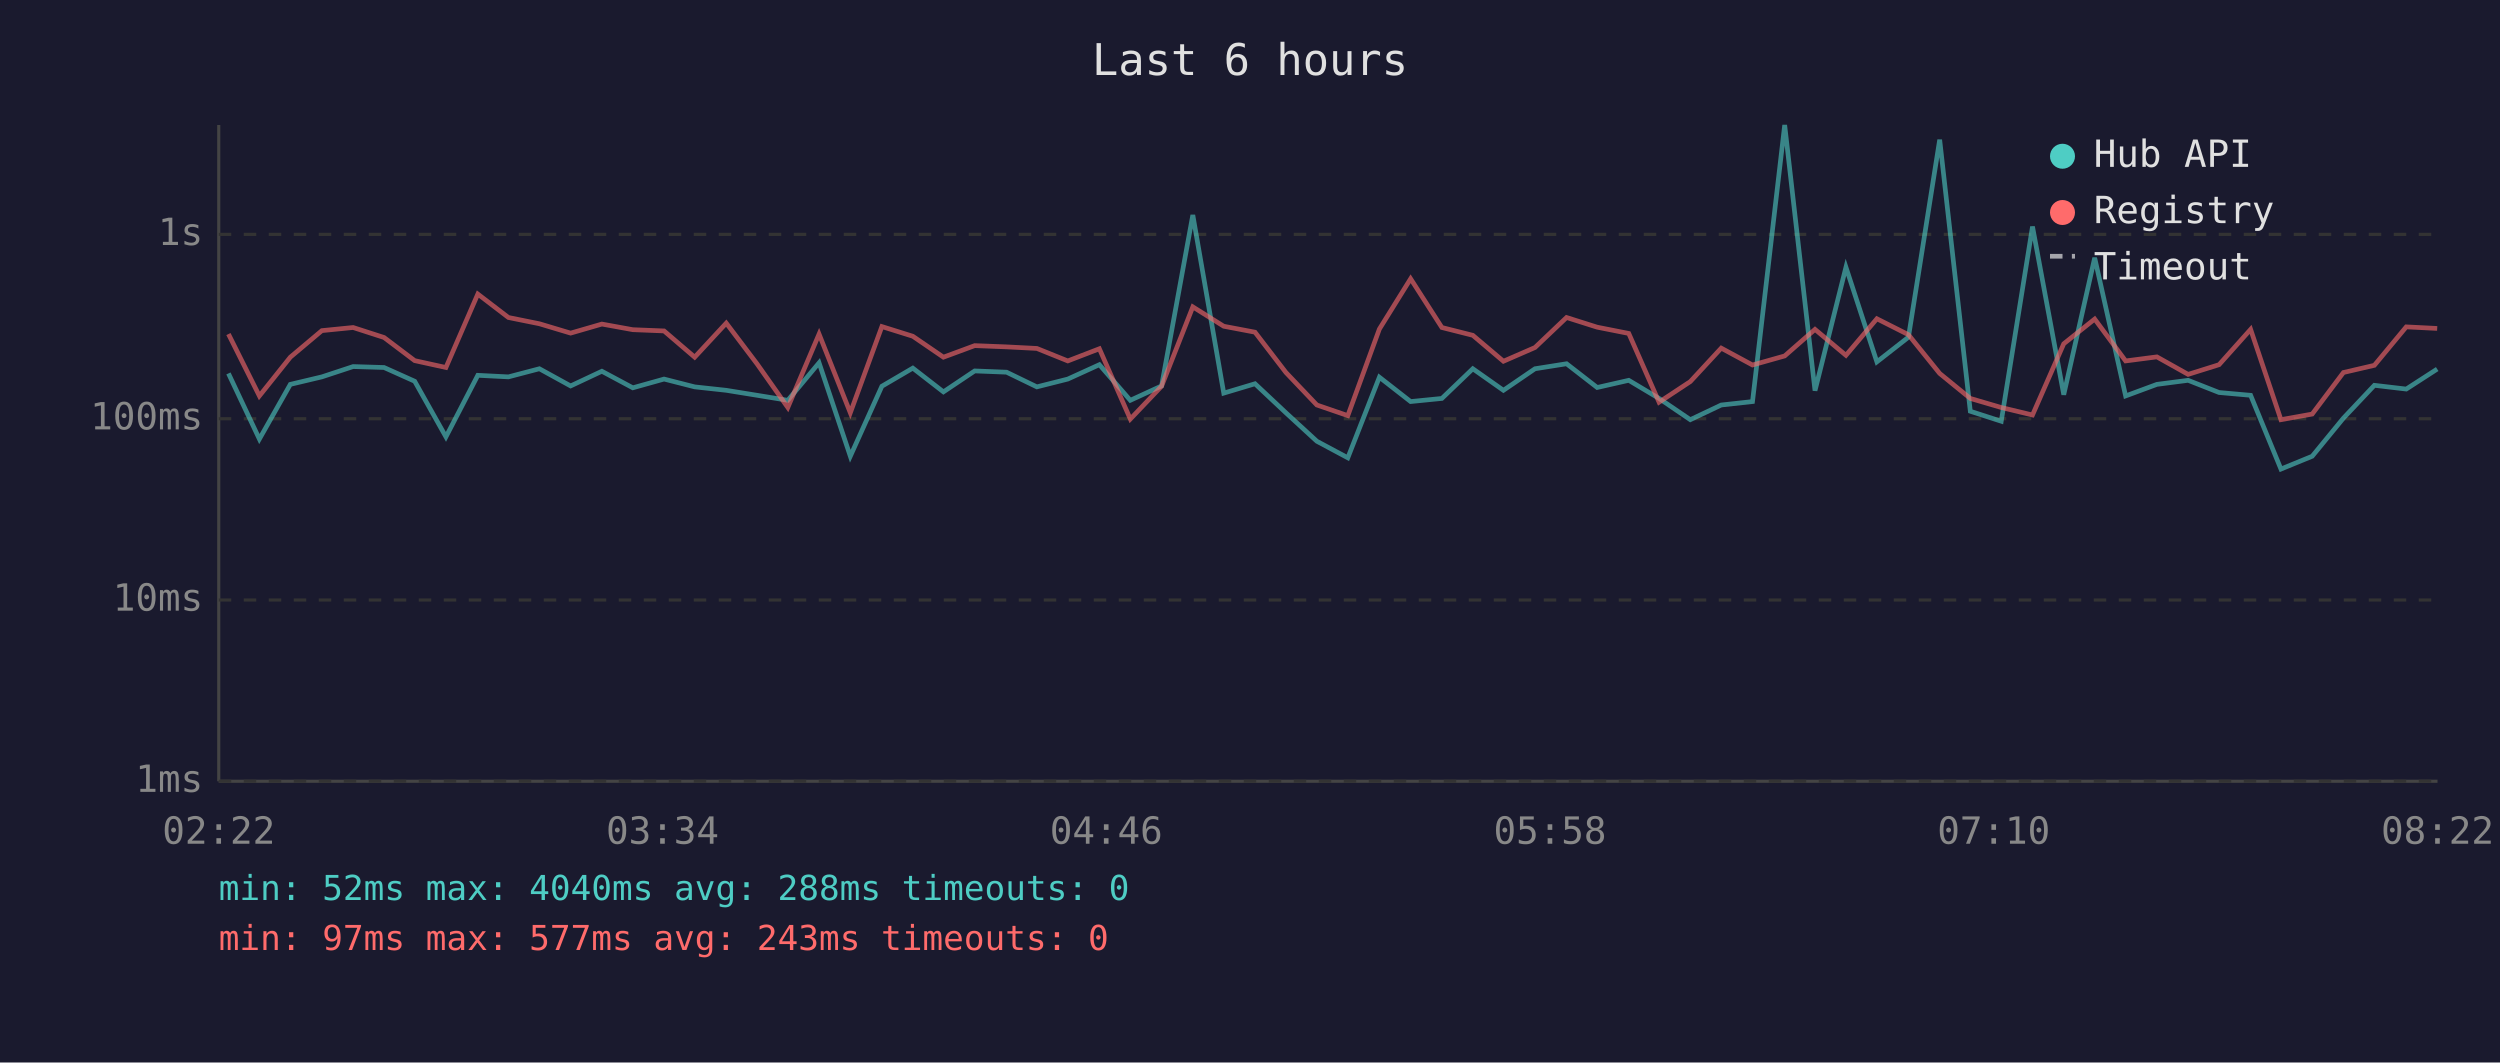
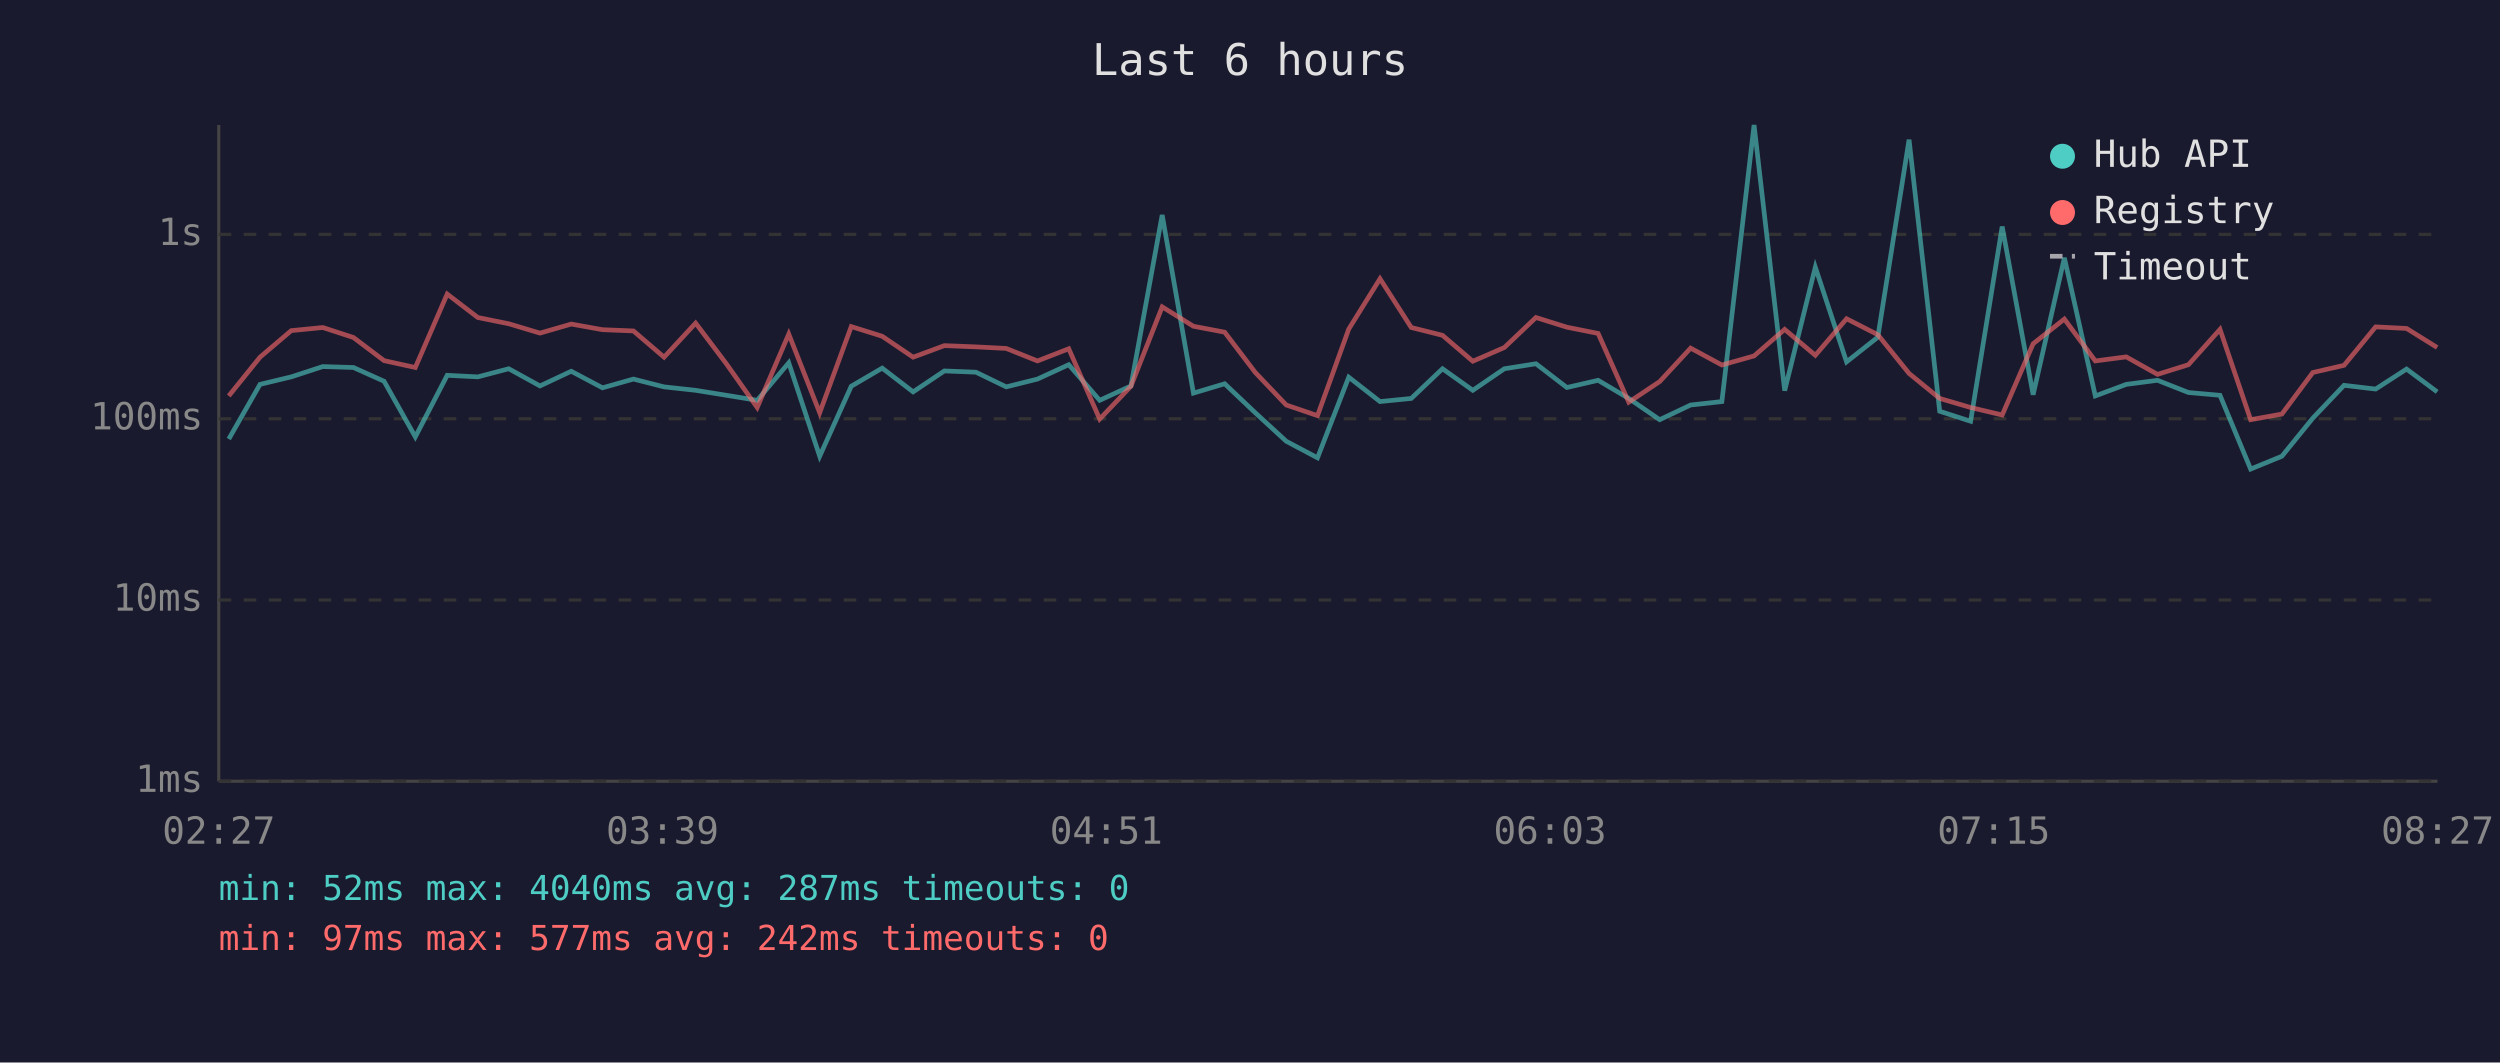
<svg xmlns="http://www.w3.org/2000/svg" viewBox="0 0 800 340" font-family="monospace" font-size="12">
  <rect width="800" height="340" fill="#1a1a2e" />
  <text x="400" y="24" fill="#e0e0e0" font-size="14" text-anchor="middle">Last 6 hours</text>
  <line x1="70" y1="40" x2="70" y2="250" stroke="#444" stroke-width="1" />
  <line x1="70" y1="250" x2="780" y2="250" stroke="#444" stroke-width="1" />
  <line x1="70" y1="250" x2="780" y2="250" stroke="#333" stroke-width="1" stroke-dasharray="4" />
  <text x="65" y="250" fill="#888" text-anchor="end" dominant-baseline="middle">1ms</text>
  <line x1="70" y1="192" x2="780" y2="192" stroke="#333" stroke-width="1" stroke-dasharray="4" />
  <text x="65" y="192" fill="#888" text-anchor="end" dominant-baseline="middle">10ms</text>
  <line x1="70" y1="134" x2="780" y2="134" stroke="#333" stroke-width="1" stroke-dasharray="4" />
  <text x="65" y="134" fill="#888" text-anchor="end" dominant-baseline="middle">100ms</text>
  <line x1="70" y1="75" x2="780" y2="75" stroke="#333" stroke-width="1" stroke-dasharray="4" />
  <text x="65" y="75" fill="#888" text-anchor="end" dominant-baseline="middle">1s</text>
-   <text x="70" y="270" fill="#888" text-anchor="middle">02:22</text>
-   <text x="212" y="270" fill="#888" text-anchor="middle">03:34</text>
-   <text x="354" y="270" fill="#888" text-anchor="middle">04:46</text>
-   <text x="496" y="270" fill="#888" text-anchor="middle">05:58</text>
-   <text x="638" y="270" fill="#888" text-anchor="middle">07:10</text>
-   <text x="780" y="270" fill="#888" text-anchor="middle">08:22</text>
-   <polyline points="73.1,119.5 83.0,140.5 92.9,123.0 103.0,120.6 113.0,117.3 122.9,117.6 132.7,122.0 142.7,139.8 152.9,120.1 162.7,120.6 172.6,118.0 182.6,123.5 192.6,118.8 202.5,124.1 212.5,121.3 222.3,123.8 232.4,124.9 242.3,126.5 252.1,128.1 262.1,116.1 272.1,146.0 282.2,123.6 292.1,117.8 301.9,125.4 311.9,118.7 322.1,119.1 331.8,123.8 341.7,121.3 351.8,116.7 361.7,128.1 371.7,123.5 381.7,68.8 391.6,125.8 401.6,122.8 411.5,132.1 421.4,141.2 431.3,146.5 441.4,120.7 451.4,128.5 461.4,127.5 471.3,118.0 481.1,124.9 491.2,118.0 501.3,116.4 511.1,124.0 521.2,121.7 530.9,127.5 540.9,134.3 550.8,129.6 560.8,128.5 571.1,40.0 580.8,125.0 590.7,85.5 600.6,115.8 610.7,107.9 620.7,44.7 630.5,131.6 640.4,134.8 650.4,72.5 660.4,126.3 670.3,82.5 680.2,126.7 690.2,123.0 700.2,121.7 710.1,125.6 720.2,126.5 729.9,150.1 739.9,146.0 749.9,133.8 759.8,123.3 770.0,124.5 779.9,118.1" fill="none" stroke="#4ecdc4" stroke-width="1.5" opacity="0.6" />
-   <polyline points="73.1,106.9 83.0,126.7 92.9,114.3 103.0,105.8 113.0,104.8 122.9,108.0 132.7,115.4 142.7,117.6 152.9,94.1 162.7,101.6 172.6,103.6 182.6,106.6 192.6,103.7 202.5,105.5 212.5,105.9 222.3,114.3 232.4,103.4 242.3,116.5 252.1,130.4 262.1,106.9 272.1,132.1 282.2,104.5 292.1,107.6 301.9,114.3 311.9,110.6 322.1,111.0 331.8,111.5 341.7,115.5 351.8,111.6 361.7,134.1 371.7,123.6 381.7,98.2 391.6,104.4 401.6,106.3 411.5,119.2 421.4,129.6 431.3,133.0 441.4,105.3 451.4,89.2 461.4,104.8 471.3,107.3 481.1,115.6 491.2,111.2 501.3,101.6 511.1,104.7 521.2,106.7 530.9,128.7 540.9,122.1 550.8,111.4 560.8,116.8 571.1,113.9 580.8,105.4 590.7,113.7 600.6,102.0 610.7,107.1 620.7,119.5 630.5,127.5 640.4,130.4 650.4,132.8 660.4,110.0 670.3,102.1 680.2,115.5 690.2,114.2 700.2,119.8 710.1,116.7 720.2,105.4 729.9,134.3 739.9,132.5 749.9,119.2 759.8,116.9 770.0,104.6 779.9,105.1" fill="none" stroke="#ff6b6b" stroke-width="1.5" opacity="0.6" />
+   <text x="70" y="270" fill="#888" text-anchor="middle">02:27</text>
+   <text x="212" y="270" fill="#888" text-anchor="middle">03:39</text>
+   <text x="354" y="270" fill="#888" text-anchor="middle">04:51</text>
+   <text x="496" y="270" fill="#888" text-anchor="middle">06:03</text>
+   <text x="638" y="270" fill="#888" text-anchor="middle">07:15</text>
+   <text x="780" y="270" fill="#888" text-anchor="middle">08:27</text>
+   <polyline points="73.2,140.5 83.2,123.0 93.2,120.6 103.3,117.3 113.1,117.6 122.9,122.0 132.9,139.8 143.1,120.1 152.9,120.6 162.8,118.0 172.8,123.5 182.8,118.8 192.8,124.1 202.7,121.3 212.5,123.8 222.6,124.9 232.5,126.5 242.3,128.1 252.4,116.1 262.3,146.0 272.4,123.6 282.3,117.8 292.2,125.4 302.2,118.7 312.3,119.1 322.0,123.8 332.0,121.3 342.0,116.7 351.9,128.1 361.9,123.5 371.9,68.8 381.9,125.8 391.9,122.8 401.7,132.1 411.6,141.2 421.6,146.5 431.6,120.7 441.6,128.5 451.6,127.5 461.6,118.0 471.3,124.9 481.4,118.0 491.5,116.4 501.4,124.0 511.4,121.7 521.2,127.5 531.1,134.3 541.0,129.6 551.0,128.5 561.3,40.0 571.1,125.0 580.9,85.5 590.9,115.8 600.9,107.9 610.9,44.7 620.7,131.6 630.6,134.8 640.7,72.5 650.6,126.3 660.6,82.5 670.5,126.7 680.4,123.0 690.4,121.7 700.3,125.6 710.4,126.5 720.2,150.1 730.2,146.0 740.1,133.8 750.1,123.3 760.2,124.5 770.1,118.1 779.9,125.4" fill="none" stroke="#4ecdc4" stroke-width="1.5" opacity="0.6" />
+   <polyline points="73.2,126.7 83.2,114.3 93.2,105.8 103.3,104.8 113.1,108.0 122.9,115.4 132.9,117.6 143.1,94.1 152.9,101.6 162.8,103.6 172.8,106.6 182.8,103.7 192.8,105.5 202.7,105.9 212.5,114.3 222.6,103.4 232.5,116.5 242.3,130.4 252.4,106.9 262.3,132.1 272.4,104.5 282.3,107.6 292.2,114.3 302.2,110.6 312.3,111.0 322.0,111.5 332.0,115.5 342.0,111.6 351.9,134.1 361.9,123.6 371.9,98.2 381.9,104.4 391.9,106.3 401.7,119.2 411.6,129.6 421.6,133.0 431.6,105.3 441.6,89.2 451.6,104.8 461.6,107.3 471.3,115.6 481.4,111.2 491.5,101.6 501.4,104.7 511.4,106.7 521.2,128.7 531.1,122.1 541.0,111.4 551.0,116.8 561.3,113.9 571.1,105.4 580.9,113.7 590.9,102.0 600.9,107.1 610.9,119.5 620.7,127.5 630.6,130.4 640.7,132.8 650.6,110.0 660.6,102.1 670.5,115.5 680.4,114.2 690.4,119.8 700.3,116.7 710.4,105.4 720.2,134.3 730.2,132.5 740.1,119.2 750.1,116.9 760.2,104.6 770.1,105.1 779.9,111.2" fill="none" stroke="#ff6b6b" stroke-width="1.5" opacity="0.6" />
  <circle cx="660" cy="50" r="4" fill="#4ecdc4" />
  <text x="670" y="50" fill="#e0e0e0" dominant-baseline="middle">Hub API</text>
  <circle cx="660" cy="68" r="4" fill="#ff6b6b" />
  <text x="670" y="68" fill="#e0e0e0" dominant-baseline="middle">Registry</text>
  <line x1="656" y1="82" x2="664" y2="82" stroke="#e0e0e0" stroke-width="1.5" stroke-dasharray="4,3" opacity="0.7" />
  <text x="670" y="86" fill="#e0e0e0" dominant-baseline="middle">Timeout</text>
-   <text x="70" y="288" fill="#4ecdc4" font-size="11">min: 52ms  max: 4040ms  avg: 288ms  timeouts: 0</text>
-   <text x="70" y="304" fill="#ff6b6b" font-size="11">min: 97ms  max: 577ms  avg: 243ms  timeouts: 0</text>
+   <text x="70" y="288" fill="#4ecdc4" font-size="11">min: 52ms  max: 4040ms  avg: 287ms  timeouts: 0</text>
+   <text x="70" y="304" fill="#ff6b6b" font-size="11">min: 97ms  max: 577ms  avg: 242ms  timeouts: 0</text>
</svg>
